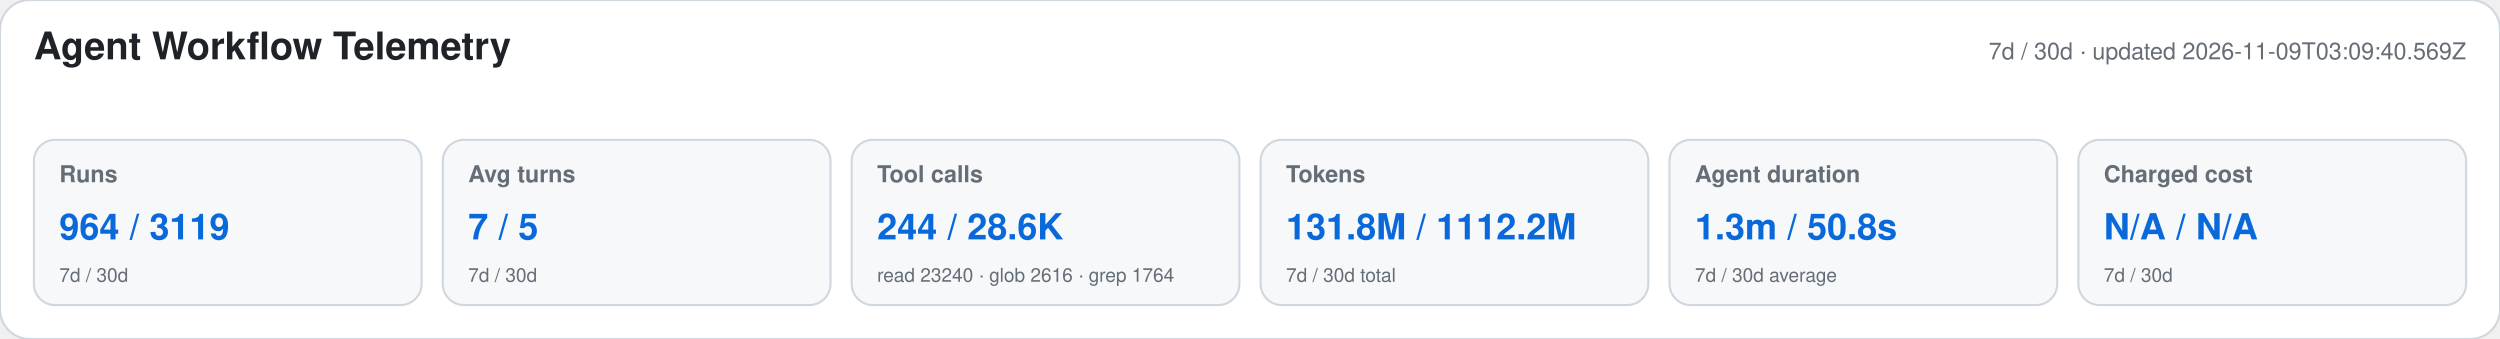
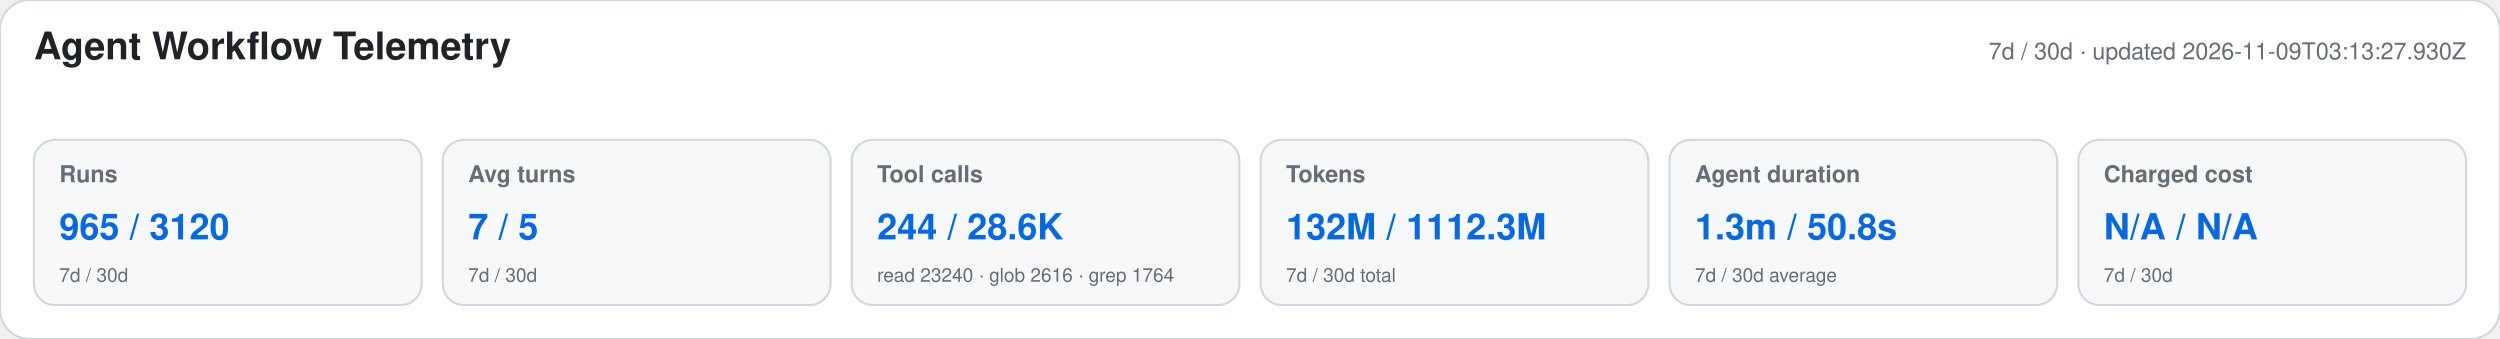
<svg xmlns="http://www.w3.org/2000/svg" width="1180" height="160" viewBox="0 0 1180 160" role="img" aria-labelledby="title desc">
  <style>text{font-family:-apple-system,BlinkMacSystemFont,"Segoe UI",Helvetica,Arial,sans-serif}.heading{font-size:18px;font-weight:650;fill:#1f2328}.meta,.label,.secondary{fill:#656d76}.meta,.label{font-size:11px}.label{font-weight:600}.primary{font-size:17px;font-weight:700;fill:#0969da}.secondary{font-size:9px}</style>
  <rect width="1180" height="160" rx="14" fill="#ffffff" stroke="#d0d7de" />
  <text x="16" y="28" class="heading">Agent Workflow Telemetry</text>
-   <text x="1164" y="28" text-anchor="end" class="meta">7d / 30d · updated 2026-11-09T03:09:40.569Z</text>
+   <text x="1164" y="28" text-anchor="end" class="meta">7d / 30d · updated 2026-11-09T03:13:27.930Z</text>
  <g>
    <rect x="16" y="66" width="183" height="78" rx="10" fill="#f6f8fa" stroke="#d0d7de" />
    <text x="28" y="86" class="label">Runs</text>
-     <text x="28" y="113" class="primary">964 / 3119</text>
+     <text x="28" y="113" class="primary">965 / 3120</text>
    <text x="28" y="133" class="secondary">7d / 30d</text>
  </g>
  <g>
    <rect x="209" y="66" width="183" height="78" rx="10" fill="#f6f8fa" stroke="#d0d7de" />
    <text x="221" y="86" class="label">Avg turns</text>
    <text x="221" y="113" class="primary">7 / 5</text>
    <text x="221" y="133" class="secondary">7d / 30d</text>
  </g>
  <g>
    <rect x="402" y="66" width="183" height="78" rx="10" fill="#f6f8fa" stroke="#d0d7de" />
    <text x="414" y="86" class="label">Tool calls</text>
    <text x="414" y="113" class="primary">244 / 28.6K</text>
    <text x="414" y="133" class="secondary">read 23240 · glob 2616 · grep 1764</text>
  </g>
  <g>
    <rect x="595" y="66" width="183" height="78" rx="10" fill="#f6f8fa" stroke="#d0d7de" />
    <text x="607" y="86" class="label">Tokens</text>
-     <text x="607" y="113" class="primary">131.8M / 1112.2M</text>
+     <text x="607" y="113" class="primary">132M / 1112.3M</text>
    <text x="607" y="133" class="secondary">7d / 30d total</text>
  </g>
  <g>
    <rect x="788" y="66" width="183" height="78" rx="10" fill="#f6f8fa" stroke="#d0d7de" />
    <text x="800" y="86" class="label">Agent duration</text>
    <text x="800" y="113" class="primary">1.3m / 50.8s</text>
    <text x="800" y="133" class="secondary">7d / 30d average</text>
  </g>
  <g>
    <rect x="981" y="66" width="183" height="78" rx="10" fill="#f6f8fa" stroke="#d0d7de" />
    <text x="993" y="86" class="label">Charged cost</text>
    <text x="993" y="113" class="primary">N/A / N/A</text>
    <text x="993" y="133" class="secondary">7d / 30d</text>
  </g>
</svg>
